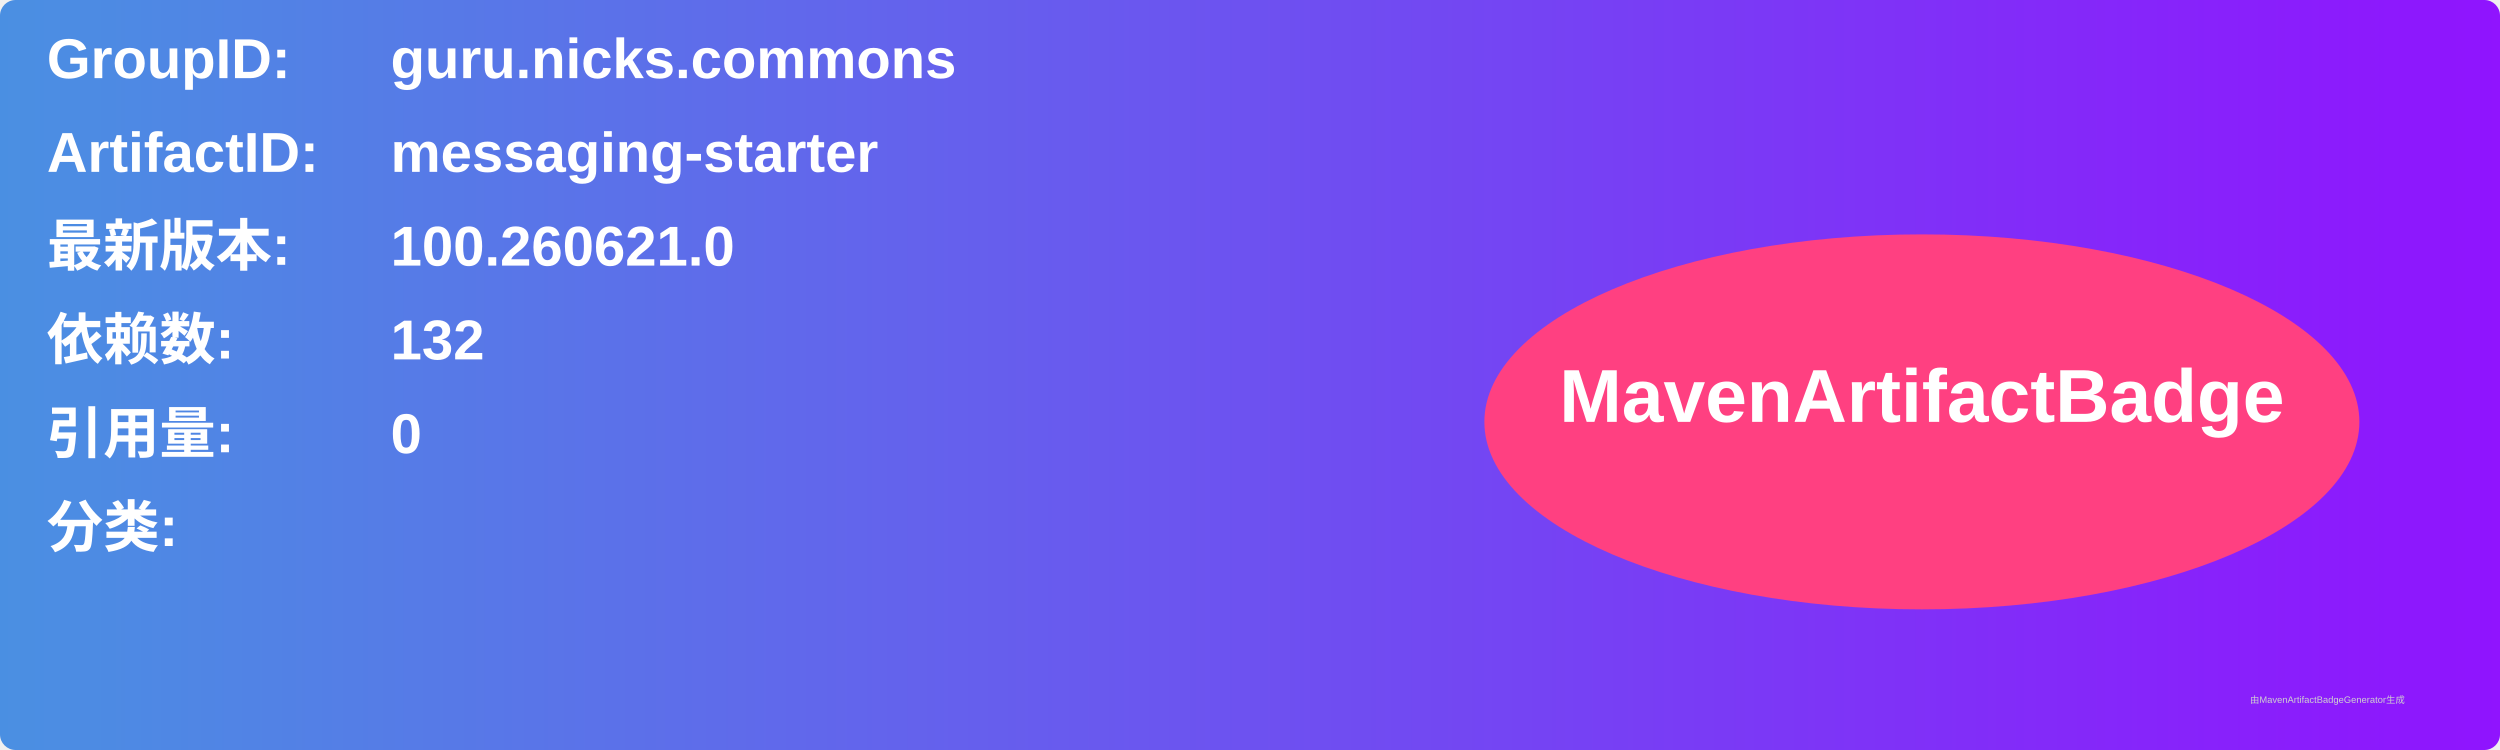
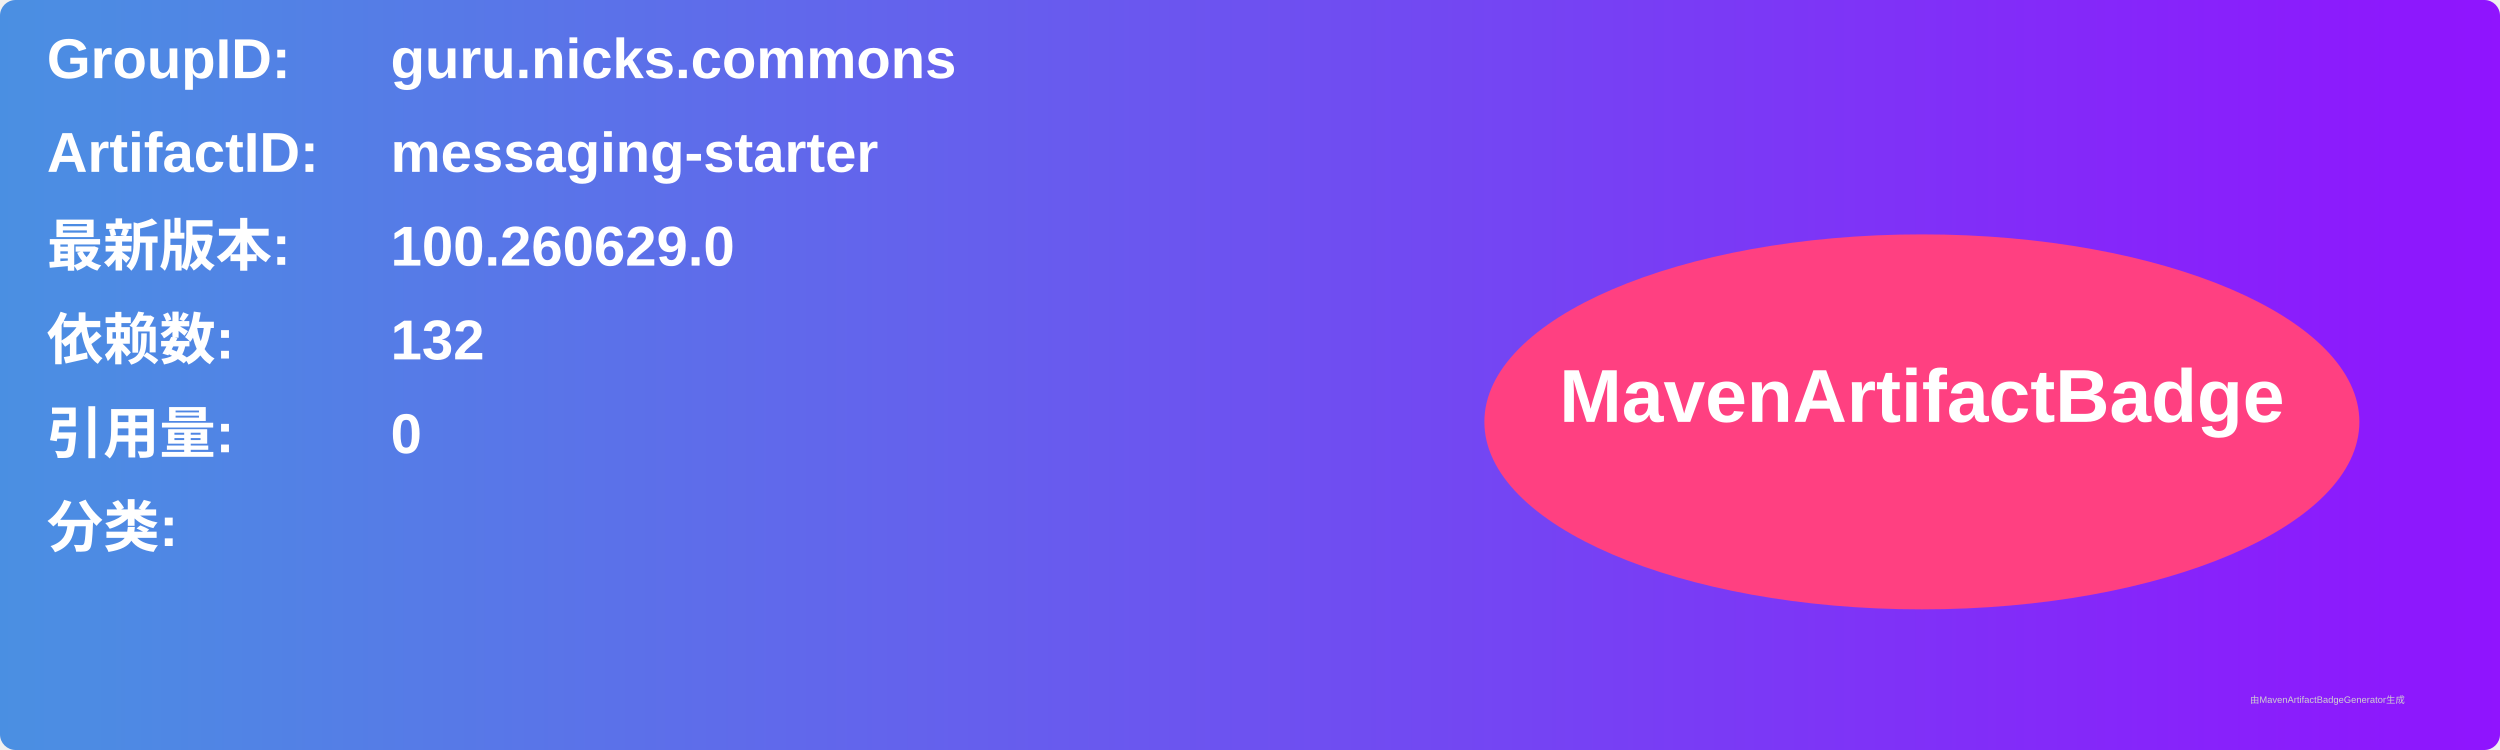
<svg xmlns="http://www.w3.org/2000/svg" width="800" height="240" viewBox="0 0 800 240">
  <linearGradient id="grad" x1="0%" y1="0%" x2="100%" y2="0%">
    <stop offset="0%" stop-color="#4a90e2" />
    <stop offset="100%" stop-color="#9013fe" />
  </linearGradient>
  <rect width="100%" height="100%" rx="5" ry="5" fill="url(#grad)" />
  <g transform="translate(15, 15)">
    <text x="0" y="10" font-family="Arial" font-size="18" fill="white" font-weight="bold" width="260">GroupID:</text>
    <text x="110" y="10" font-family="Arial" font-size="18" fill="white" font-weight="bold" width="460">guru.nicks.commons</text>
    <text x="0" y="40" font-family="Arial" font-size="18" fill="white" font-weight="bold" width="260">ArtifactID:</text>
    <text x="110" y="40" font-family="Arial" font-size="18" fill="white" font-weight="bold" width="460">messaging-starter</text>
    <text x="0" y="70" font-family="Arial" font-size="18" fill="white" font-weight="bold">最新版本:</text>
    <text x="110" y="70" font-family="Arial" font-size="18" fill="white" font-weight="bold">
-       <tspan font-weight="bold">100.260621.0</tspan>
+       <tspan font-weight="bold">100.260629.0</tspan>
    </text>
    <text x="0" y="100" font-family="Arial" font-size="18" fill="white" font-weight="bold">依赖数: </text>
    <text x="110" y="100" font-family="Arial" font-size="18" fill="white">
      <tspan font-weight="bold">132</tspan>
    </text>
    <text x="0" y="130" font-family="Arial" font-size="18" fill="white" font-weight="bold">引用量: </text>
    <text x="110" y="130" font-family="Arial" font-size="18" fill="white">
      <tspan font-weight="bold">0</tspan>
    </text>
    <text x="0" y="160" font-family="Arial" font-size="18" fill="white" font-weight="bold">分类:</text>
    <text x="10" y="190" font-family="Arial" font-size="10" fill="white">
      <tspan font-weight="bold" />
    </text>
    <ellipse cx="600" cy="120" rx="140" ry="60" fill="#ff4081" />
    <text x="600" y="120" text-anchor="middle" font-family="Arial" font-size="24" fill="white" font-weight="bold">MavenArtifactBadge</text>
  </g>
  <text x="720" y="225" font-family="Arial" font-size="3" fill="#d0d0d0">由MavenArtifactBadgeGenerator生成</text>
</svg>
